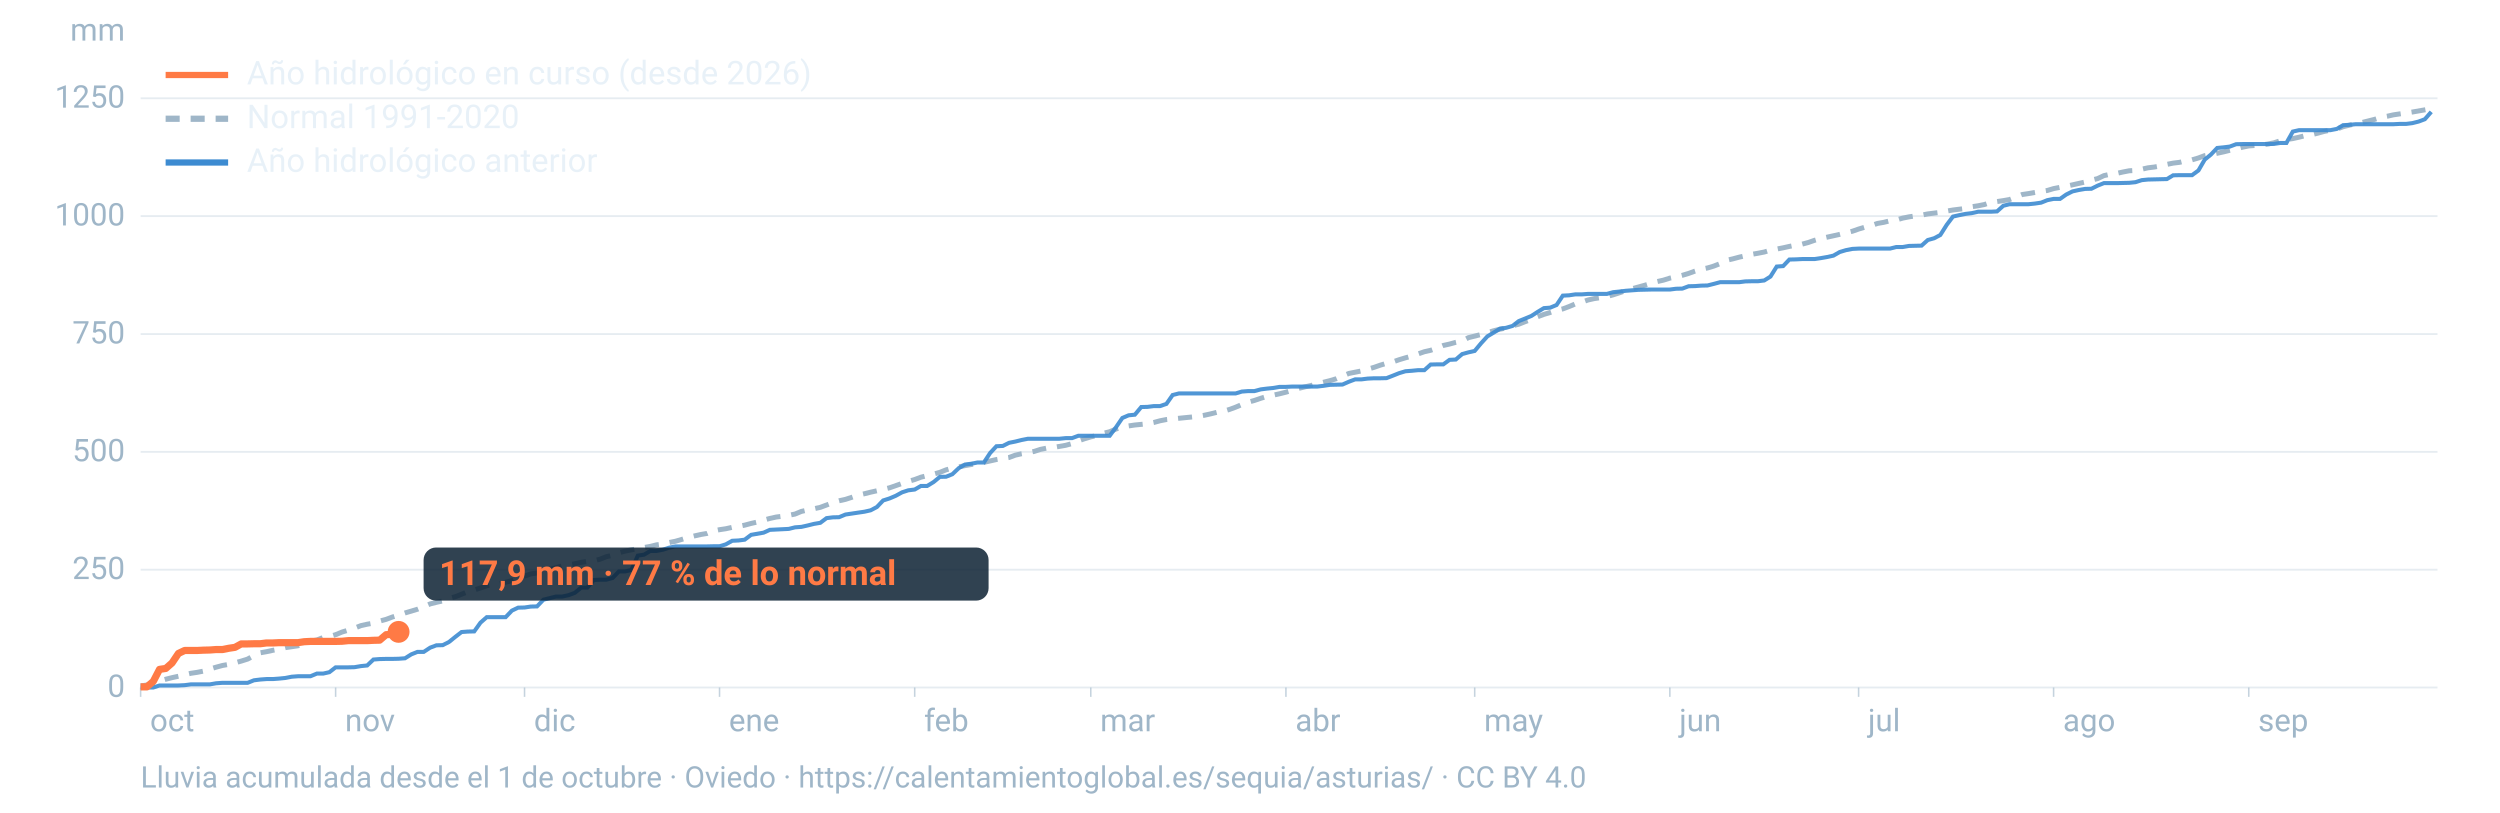
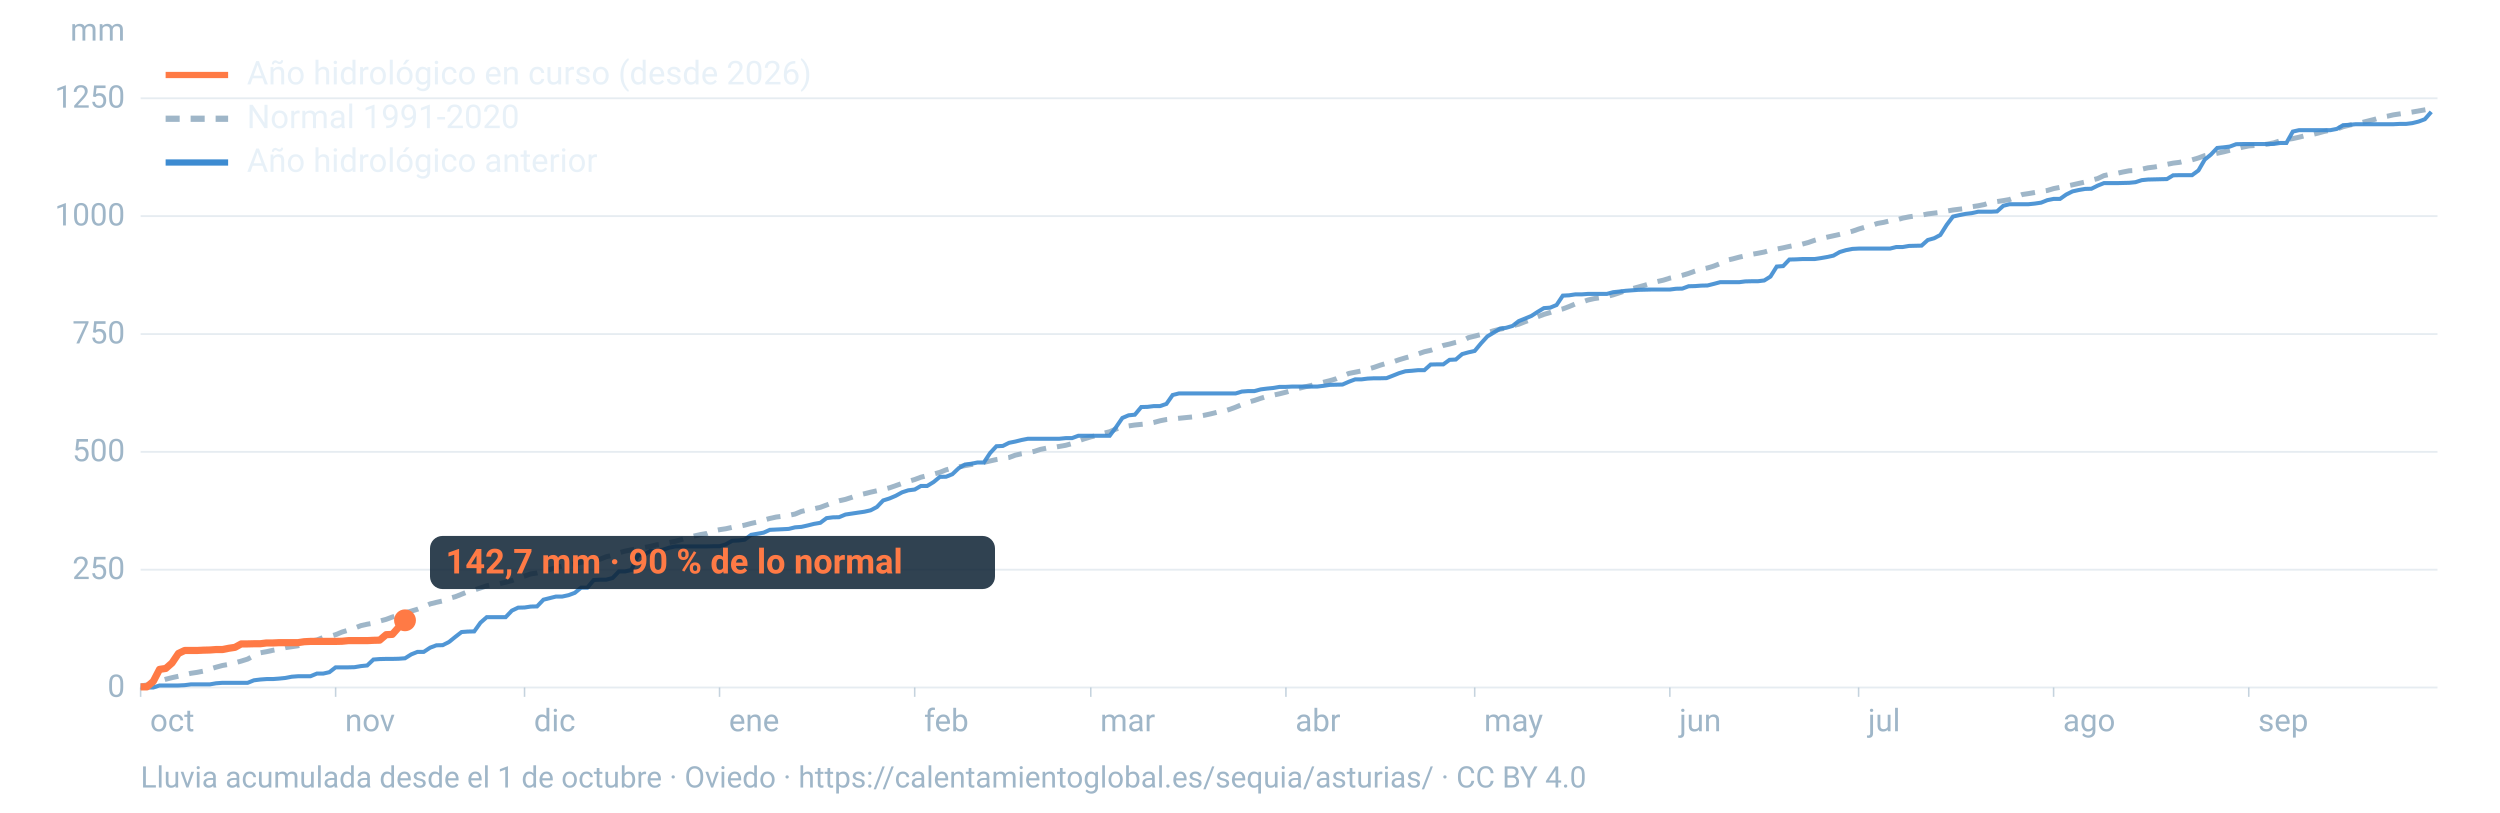
<svg xmlns="http://www.w3.org/2000/svg" viewBox="0 0 1600 520" width="1600" height="520" role="img" aria-labelledby="t d" font-family="-apple-system,BlinkMacSystemFont,'Segoe UI',Roboto,Helvetica,Arial,sans-serif">
  <line x1="90" x2="1560" y1="440.0" y2="440.0" stroke="#9fb6c8" stroke-opacity="0.25" stroke-width="1.2" />
  <text x="80" y="446.0" font-size="20" fill="#9fb6c8" text-anchor="end">0</text>
  <line x1="90" x2="1560" y1="364.6" y2="364.6" stroke="#9fb6c8" stroke-opacity="0.25" stroke-width="1.2" />
  <text x="80" y="370.6" font-size="20" fill="#9fb6c8" text-anchor="end">250</text>
  <line x1="90" x2="1560" y1="289.2" y2="289.2" stroke="#9fb6c8" stroke-opacity="0.25" stroke-width="1.2" />
  <text x="80" y="295.2" font-size="20" fill="#9fb6c8" text-anchor="end">500</text>
  <line x1="90" x2="1560" y1="213.8" y2="213.8" stroke="#9fb6c8" stroke-opacity="0.25" stroke-width="1.2" />
  <text x="80" y="219.8" font-size="20" fill="#9fb6c8" text-anchor="end">750</text>
  <line x1="90" x2="1560" y1="138.3" y2="138.3" stroke="#9fb6c8" stroke-opacity="0.25" stroke-width="1.2" />
  <text x="80" y="144.3" font-size="20" fill="#9fb6c8" text-anchor="end">1000</text>
  <line x1="90" x2="1560" y1="62.9" y2="62.9" stroke="#9fb6c8" stroke-opacity="0.25" stroke-width="1.2" />
  <text x="80" y="68.9" font-size="20" fill="#9fb6c8" text-anchor="end">1250</text>
  <text x="80" y="26" font-size="20" fill="#9fb6c8" text-anchor="end">mm</text>
  <text x="96.0" y="468" font-size="20" fill="#9fb6c8">oct</text>
  <line x1="90.0" x2="90.0" y1="440" y2="446" stroke="#9fb6c8" stroke-opacity="0.6" />
  <text x="220.8" y="468" font-size="20" fill="#9fb6c8">nov</text>
  <line x1="214.8" x2="214.8" y1="440" y2="446" stroke="#9fb6c8" stroke-opacity="0.6" />
  <text x="341.7" y="468" font-size="20" fill="#9fb6c8">dic</text>
  <line x1="335.7" x2="335.7" y1="440" y2="446" stroke="#9fb6c8" stroke-opacity="0.6" />
  <text x="466.5" y="468" font-size="20" fill="#9fb6c8">ene</text>
  <line x1="460.5" x2="460.5" y1="440" y2="446" stroke="#9fb6c8" stroke-opacity="0.6" />
  <text x="591.4" y="468" font-size="20" fill="#9fb6c8">feb</text>
  <line x1="585.4" x2="585.4" y1="440" y2="446" stroke="#9fb6c8" stroke-opacity="0.6" />
  <text x="704.1" y="468" font-size="20" fill="#9fb6c8">mar</text>
  <line x1="698.1" x2="698.1" y1="440" y2="446" stroke="#9fb6c8" stroke-opacity="0.6" />
  <text x="829.0" y="468" font-size="20" fill="#9fb6c8">abr</text>
  <line x1="823.0" x2="823.0" y1="440" y2="446" stroke="#9fb6c8" stroke-opacity="0.6" />
  <text x="949.8" y="468" font-size="20" fill="#9fb6c8">may</text>
  <line x1="943.8" x2="943.8" y1="440" y2="446" stroke="#9fb6c8" stroke-opacity="0.6" />
  <text x="1074.7" y="468" font-size="20" fill="#9fb6c8">jun</text>
  <line x1="1068.7" x2="1068.7" y1="440" y2="446" stroke="#9fb6c8" stroke-opacity="0.6" />
  <text x="1195.5" y="468" font-size="20" fill="#9fb6c8">jul</text>
  <line x1="1189.5" x2="1189.5" y1="440" y2="446" stroke="#9fb6c8" stroke-opacity="0.6" />
  <text x="1320.3" y="468" font-size="20" fill="#9fb6c8">ago</text>
  <line x1="1314.3" x2="1314.3" y1="440" y2="446" stroke="#9fb6c8" stroke-opacity="0.6" />
  <text x="1445.2" y="468" font-size="20" fill="#9fb6c8">sep</text>
  <line x1="1439.2" x2="1439.2" y1="440" y2="446" stroke="#9fb6c8" stroke-opacity="0.6" />
  <path d="M90.0,439.0L94.0,438.4L98.1,437.3L102.1,435.8L106.1,434.7L110.1,433.7L114.2,432.8L118.2,431.8L122.2,430.9L126.2,430.3L130.3,429.5L134.3,428.2L138.3,427.0L142.4,425.9L146.4,425.2L150.4,424.2L154.4,423.1L158.5,421.8L162.5,419.6L166.5,417.8L170.5,417.1L174.6,416.2L178.6,415.5L182.6,414.5L186.7,413.9L190.7,413.3L194.7,411.9L198.7,410.3L202.8,409.6L206.8,408.0L210.8,407.4L214.8,406.2L218.9,404.5L222.9,403.3L226.9,402.0L231.0,400.4L235.0,399.5L239.0,398.8L243.0,397.5L247.1,396.4L251.1,394.9L255.1,393.7L259.2,392.3L263.2,391.1L267.2,389.9L271.2,388.3L275.3,386.5L279.3,385.5L283.3,384.6L287.3,383.0L291.4,381.9L295.4,380.3L299.4,378.7L303.5,377.6L307.5,376.3L311.5,374.9L315.5,374.0L319.6,373.6L323.6,372.6L327.6,371.6L331.6,370.0L335.7,368.7L339.7,367.3L343.7,366.7L347.8,365.7L351.8,364.5L355.8,363.3L359.8,362.2L363.9,361.5L367.9,360.8L371.9,359.9L375.9,359.3L380.0,358.9L384.0,357.9L388.0,356.3L392.1,355.4L396.1,353.8L400.1,352.7L404.1,351.9L408.2,351.2L412.2,350.4L416.2,349.7L420.2,348.7L424.3,348.2L428.3,347.2L432.3,346.4L436.4,345.2L440.4,344.0L444.4,343.0L448.4,342.1L452.5,341.4L456.5,339.8L460.5,339.0L464.5,338.4L468.6,337.5L472.6,336.9L476.6,336.1L480.7,335.0L484.7,334.1L488.7,332.9L492.7,331.8L496.8,330.9L500.8,330.4L504.8,329.8L508.8,329.0L512.9,327.3L516.9,326.4L520.9,325.6L525.0,324.7L529.0,323.2L533.0,321.7L537.0,320.5L541.1,319.6L545.1,318.3L549.1,316.9L553.2,316.0L557.2,315.0L561.2,314.1L565.2,313.2L569.3,312.2L573.3,310.8L577.3,309.4L581.3,308.1L585.4,306.9L589.4,305.4L593.4,304.4L597.5,303.4L601.5,302.3L605.5,300.7L609.5,299.6L613.6,298.8L617.6,298.0L621.6,297.3L625.6,296.6L629.7,295.9L633.7,295.0L637.7,294.1L641.8,293.4L645.8,292.8L649.8,291.3L653.8,290.4L657.9,289.7L661.9,288.9L665.9,287.6L669.9,286.8L674.0,286.4L678.0,285.7L682.0,285.0L686.1,283.9L690.1,282.2L694.1,280.8L698.1,279.6L702.2,278.7L706.2,277.3L710.2,276.3L714.2,274.6L718.3,273.3L722.3,272.6L726.3,272.0L730.4,271.6L734.4,271.2L738.4,270.4L742.4,269.3L746.5,268.5L750.5,268.1L754.5,267.7L758.5,267.3L762.6,266.9L766.6,266.5L770.6,265.8L774.7,264.9L778.7,263.9L782.7,263.3L786.7,262.1L790.8,260.6L794.8,258.9L798.8,257.4L802.8,256.3L806.9,254.9L810.9,253.7L814.9,252.9L819.0,252.0L823.0,251.0L827.0,249.8L831.0,248.6L835.1,247.6L839.1,246.7L843.1,245.7L847.2,244.6L851.2,243.6L855.2,242.4L859.2,240.7L863.3,239.0L867.3,238.2L871.3,237.4L875.3,236.3L879.4,235.1L883.4,233.7L887.4,232.5L891.5,231.6L895.5,230.2L899.5,229.0L903.5,227.9L907.6,226.5L911.6,225.1L915.6,224.2L919.6,222.8L923.7,221.1L927.7,220.2L931.7,219.1L935.8,218.2L939.8,216.1L943.8,215.1L947.8,214.1L951.9,212.9L955.9,211.7L959.9,210.7L963.9,209.9L968.0,208.5L972.0,207.5L976.0,205.9L980.1,204.4L984.1,202.7L988.1,201.2L992.1,200.0L996.2,198.6L1000.2,197.7L1004.2,196.2L1008.2,194.5L1012.3,193.4L1016.3,192.0L1020.3,191.1L1024.4,190.5L1028.4,189.8L1032.4,188.7L1036.4,187.4L1040.5,186.0L1044.5,184.8L1048.5,183.7L1052.5,182.6L1056.6,181.4L1060.6,180.2L1064.6,179.3L1068.7,178.0L1072.7,177.2L1076.7,176.2L1080.7,175.0L1084.8,173.5L1088.8,172.3L1092.8,171.5L1096.8,170.3L1100.9,168.7L1104.9,166.6L1108.9,165.7L1113.0,164.6L1117.0,163.7L1121.0,162.8L1125.0,162.1L1129.1,161.3L1133.1,160.1L1137.1,159.4L1141.2,158.6L1145.2,157.7L1149.2,156.9L1153.2,156.3L1157.3,155.2L1161.3,153.8L1165.3,152.7L1169.3,151.8L1173.4,150.9L1177.4,150.0L1181.4,149.0L1185.5,148.0L1189.5,146.6L1193.5,145.4L1197.5,144.4L1201.6,143.0L1205.6,142.3L1209.6,141.3L1213.6,140.8L1217.7,139.6L1221.7,138.8L1225.7,138.2L1229.8,137.7L1233.8,136.9L1237.8,136.4L1241.8,135.9L1245.9,135.1L1249.9,134.4L1253.9,133.9L1257.9,133.4L1262.0,132.3L1266.0,131.7L1270.0,130.9L1274.1,129.5L1278.1,129.0L1282.1,128.4L1286.1,127.7L1290.2,126.1L1294.2,124.5L1298.2,123.9L1302.2,123.2L1306.3,122.5L1310.3,121.9L1314.3,120.7L1318.4,119.9L1322.4,119.2L1326.4,118.3L1330.4,117.4L1334.5,116.5L1338.5,115.3L1342.5,114.3L1346.5,112.4L1350.6,111.5L1354.6,111.0L1358.6,110.1L1362.7,109.3L1366.7,109.1L1370.7,108.3L1374.7,107.4L1378.8,106.9L1382.8,106.2L1386.8,105.2L1390.8,104.4L1394.9,103.9L1398.9,102.9L1402.9,102.3L1407.0,101.1L1411.0,99.6L1415.0,98.9L1419.0,98.1L1423.1,97.2L1427.1,96.2L1431.1,95.3L1435.2,94.2L1439.2,93.4L1443.2,93.1L1447.2,92.8L1451.3,92.2L1455.3,91.4L1459.3,90.1L1463.3,89.3L1467.4,88.7L1471.4,87.8L1475.4,86.8L1479.5,86.2L1483.5,85.2L1487.5,84.1L1491.5,83.3L1495.6,82.6L1499.6,81.1L1503.6,80.1L1507.6,79.2L1511.7,78.4L1515.7,77.4L1519.7,76.4L1523.8,75.1L1527.8,74.4L1531.8,73.5L1535.8,72.9L1539.9,72.3L1543.9,71.7L1547.9,71.0L1551.9,70.3L1556.0,69.6" fill="none" stroke="#9fb6c8" stroke-width="3.2" stroke-dasharray="9 7" />
  <path d="M90.0,440.0L94.0,440.0L98.1,440.0L102.1,438.7L106.1,438.7L110.1,438.7L114.2,438.7L118.2,438.5L122.2,438.0L126.2,438.0L130.3,438.0L134.3,438.0L138.3,437.3L142.4,437.0L146.4,437.0L150.4,437.0L154.4,437.0L158.5,437.0L162.5,435.4L166.5,434.9L170.5,434.6L174.6,434.6L178.6,434.3L182.6,433.9L186.7,433.1L190.7,432.8L194.7,432.8L198.7,432.8L202.8,431.1L206.8,431.1L210.8,430.2L214.8,427.1L218.9,427.1L222.9,427.1L226.9,427.0L231.0,426.3L235.0,425.9L239.0,422.1L243.0,421.8L247.1,421.7L251.1,421.7L255.1,421.6L259.2,421.3L263.2,418.8L267.2,417.2L271.2,417.2L275.3,414.5L279.3,413.0L283.3,412.9L287.3,410.9L291.4,407.6L295.4,404.5L299.4,404.2L303.5,404.1L307.5,398.5L311.5,395.0L315.5,395.0L319.6,395.0L323.6,395.0L327.6,390.8L331.6,388.9L335.7,388.8L339.7,388.2L343.7,388.1L347.8,383.8L351.8,382.8L355.8,381.8L359.8,381.8L363.9,380.9L367.9,379.4L371.9,376.1L375.9,376.1L380.0,371.2L384.0,371.0L388.0,371.0L392.1,369.9L396.1,365.7L400.1,365.7L404.1,364.8L408.2,355.6L412.2,355.0L416.2,352.6L420.2,352.6L424.3,351.8L428.3,350.5L432.3,349.7L436.4,349.7L440.4,349.7L444.4,349.7L448.4,349.7L452.5,349.7L456.5,349.6L460.5,349.6L464.5,348.4L468.6,346.1L472.6,345.9L476.6,345.4L480.7,342.3L484.7,341.6L488.7,340.9L492.7,339.1L496.8,338.9L500.8,338.7L504.8,338.5L508.8,337.5L512.9,337.2L516.9,336.3L520.9,335.3L525.0,334.6L529.0,331.6L533.0,331.1L537.0,331.0L541.1,329.3L545.1,328.7L549.1,328.1L553.2,327.5L557.2,326.6L561.2,324.5L565.2,320.3L569.3,319.0L573.3,317.3L577.3,315.1L581.3,313.8L585.4,313.3L589.4,311.0L593.4,311.0L597.5,308.5L601.5,305.2L605.5,305.1L609.5,303.5L613.6,299.6L617.6,297.3L621.6,296.8L625.6,296.0L629.7,296.0L633.7,289.9L637.7,285.6L641.8,285.4L645.8,283.4L649.8,282.6L653.8,281.6L657.9,280.8L661.9,280.8L665.9,280.8L669.9,280.8L674.0,280.8L678.0,280.8L682.0,280.4L686.1,280.4L690.1,278.9L694.1,278.9L698.1,278.9L702.2,278.9L706.2,278.9L710.2,278.9L714.2,273.5L718.3,267.5L722.3,265.8L726.3,265.4L730.4,260.5L734.4,260.4L738.4,259.9L742.4,259.9L746.5,258.5L750.5,252.8L754.5,251.8L758.5,251.8L762.6,251.8L766.6,251.8L770.6,251.8L774.7,251.8L778.7,251.8L782.7,251.8L786.7,251.8L790.8,251.8L794.8,250.6L798.8,250.3L802.8,250.3L806.9,249.2L810.9,248.7L814.9,248.3L819.0,247.6L823.0,247.6L827.0,247.4L831.0,247.4L835.1,247.4L839.1,247.4L843.1,247.4L847.2,246.9L851.2,246.3L855.2,246.2L859.2,246.1L863.3,244.3L867.3,242.8L871.3,242.8L875.3,242.3L879.4,242.1L883.4,242.1L887.4,242.0L891.5,240.4L895.5,238.8L899.5,237.6L903.5,237.3L907.6,236.9L911.6,236.9L915.6,233.3L919.6,233.2L923.7,233.2L927.7,230.3L931.7,230.1L935.8,226.6L939.8,225.5L943.8,224.6L947.8,219.8L951.9,215.3L955.9,212.9L959.9,210.4L963.9,209.8L968.0,208.6L972.0,205.5L976.0,203.9L980.1,202.2L984.1,199.6L988.1,197.2L992.1,196.9L996.2,195.2L1000.2,189.2L1004.2,189.0L1008.2,188.4L1012.3,188.4L1016.3,188.1L1020.3,188.1L1024.4,188.1L1028.4,188.1L1032.4,187.0L1036.4,186.6L1040.5,186.1L1044.5,185.8L1048.5,185.5L1052.5,185.4L1056.6,185.3L1060.6,185.3L1064.6,185.3L1068.7,185.3L1072.7,184.8L1076.7,184.7L1080.7,183.2L1084.8,183.1L1088.8,182.8L1092.8,182.7L1096.8,181.7L1100.9,180.6L1104.9,180.6L1108.9,180.6L1113.0,180.6L1117.0,180.1L1121.0,180.0L1125.0,180.0L1129.1,179.5L1133.1,177.0L1137.1,170.6L1141.2,170.3L1145.2,166.1L1149.2,166.0L1153.2,165.8L1157.3,165.8L1161.3,165.8L1165.3,165.2L1169.3,164.5L1173.4,163.6L1177.4,161.3L1181.4,160.1L1185.5,159.3L1189.5,159.1L1193.5,159.1L1197.5,159.1L1201.6,159.1L1205.6,159.1L1209.6,159.1L1213.6,158.1L1217.7,158.1L1221.7,157.4L1225.7,157.3L1229.8,157.2L1233.8,153.6L1237.8,152.5L1241.8,150.4L1245.9,143.9L1249.9,138.6L1253.9,137.7L1257.9,136.9L1262.0,136.4L1266.0,135.5L1270.0,135.5L1274.1,135.5L1278.1,135.3L1282.1,131.7L1286.1,130.7L1290.2,130.7L1294.2,130.7L1298.2,130.7L1302.2,130.3L1306.3,129.7L1310.3,128.1L1314.3,127.3L1318.4,127.3L1322.4,124.5L1326.4,122.5L1330.4,121.6L1334.5,120.9L1338.5,120.8L1342.5,118.8L1346.5,117.2L1350.6,117.2L1354.6,117.2L1358.6,117.1L1362.7,117.0L1366.7,116.6L1370.7,115.3L1374.7,114.9L1378.8,114.8L1382.8,114.7L1386.8,114.6L1390.8,112.2L1394.9,112.1L1398.9,112.1L1402.9,112.1L1407.0,109.1L1411.0,102.2L1415.0,98.9L1419.0,94.7L1423.1,94.3L1427.1,93.8L1431.1,92.3L1435.2,92.2L1439.2,92.2L1443.2,92.2L1447.2,92.2L1451.3,92.2L1455.3,92.1L1459.3,91.5L1463.3,91.5L1467.4,84.2L1471.4,83.3L1475.4,83.3L1479.5,83.3L1483.5,83.3L1487.5,83.3L1491.5,83.3L1495.6,82.5L1499.6,80.1L1503.6,79.9L1507.6,79.5L1511.7,79.5L1515.7,79.5L1519.7,79.5L1523.8,79.5L1527.8,79.5L1531.8,79.5L1535.8,79.3L1539.9,79.3L1543.9,78.8L1547.9,77.8L1551.9,76.3L1556.0,71.6" fill="none" stroke="#3d8bd1" stroke-width="2.6" stroke-opacity="0.9" />
-   <path d="M90.0,439.6L94.0,439.6L98.1,436.1L102.1,428.4L106.1,427.8L110.1,424.3L114.2,418.2L118.2,416.3L122.2,416.3L126.2,416.3L130.3,416.1L134.3,416.0L138.3,415.7L142.4,415.7L146.4,414.9L150.4,414.3L154.4,412.1L158.5,412.1L162.5,412.0L166.5,412.0L170.5,411.5L174.6,411.5L178.6,411.3L182.6,411.3L186.7,411.3L190.7,411.3L194.7,410.7L198.7,410.5L202.8,410.5L206.8,410.5L210.8,410.5L214.8,410.5L218.9,410.4L222.9,410.0L226.9,410.0L231.0,410.0L235.0,410.0L239.0,409.8L243.0,409.7L247.1,406.2L251.1,406.0L255.1,404.4" fill="none" stroke="#ff7a45" stroke-width="4.6" stroke-linejoin="round" />
-   <circle cx="255.1" cy="404.4" r="7" fill="#ff7a45" />
-   <rect x="271.1" y="350.4" width="361.6" height="34" rx="8" fill="#0c2133" fill-opacity="0.85" />
-   <text x="281.1" y="374.4" font-size="22" font-weight="700" fill="#ff7a45">117,9 mm · 77 % de lo normal</text>
+   <path d="M90.0,439.6L94.0,439.6L98.1,436.1L102.1,428.4L106.1,427.8L110.1,424.3L114.2,418.2L118.2,416.3L122.2,416.3L126.2,416.3L130.3,416.1L134.3,416.0L138.3,415.7L142.4,415.7L146.4,414.9L150.4,414.3L154.4,412.1L158.5,412.1L162.5,412.0L166.5,412.0L170.5,411.5L174.6,411.5L178.6,411.3L182.6,411.3L186.7,411.3L190.7,411.3L194.7,410.7L198.7,410.5L202.8,410.5L206.8,410.5L210.8,410.5L214.8,410.5L218.9,410.4L222.9,410.0L226.9,410.0L231.0,410.0L235.0,410.0L239.0,409.8L243.0,409.7L247.1,406.2L251.1,406.0L255.1,401.5L259.2,397.0" fill="none" stroke="#ff7a45" stroke-width="4.6" stroke-linejoin="round" />
+   <circle cx="259.2" cy="397.0" r="7" fill="#ff7a45" />
+   <rect x="275.2" y="343.0" width="361.6" height="34" rx="8" fill="#0c2133" fill-opacity="0.85" />
+   <text x="285.2" y="367.0" font-size="22" font-weight="700" fill="#ff7a45">142,7 mm · 90 % de lo normal</text>
  <line x1="106" x2="146" y1="48" y2="48" stroke="#ff7a45" stroke-width="4" />
  <text x="158" y="54" font-size="21" fill="#e8f1f8">Año hidrológico en curso (desde 2026)</text>
  <line x1="106" x2="146" y1="76" y2="76" stroke="#9fb6c8" stroke-width="4" stroke-dasharray="9 7" />
  <text x="158" y="82" font-size="21" fill="#e8f1f8">Normal 1991-2020</text>
  <line x1="106" x2="146" y1="104" y2="104" stroke="#3d8bd1" stroke-width="4" />
  <text x="158" y="110" font-size="21" fill="#e8f1f8">Año hidrológico anterior</text>
  <text x="90" y="504" font-size="19" fill="#9fb6c8">Lluvia acumulada desde el 1 de octubre · Oviedo · https://calentamientoglobal.es/sequia/asturias/ · CC BY 4.0</text>
</svg>
